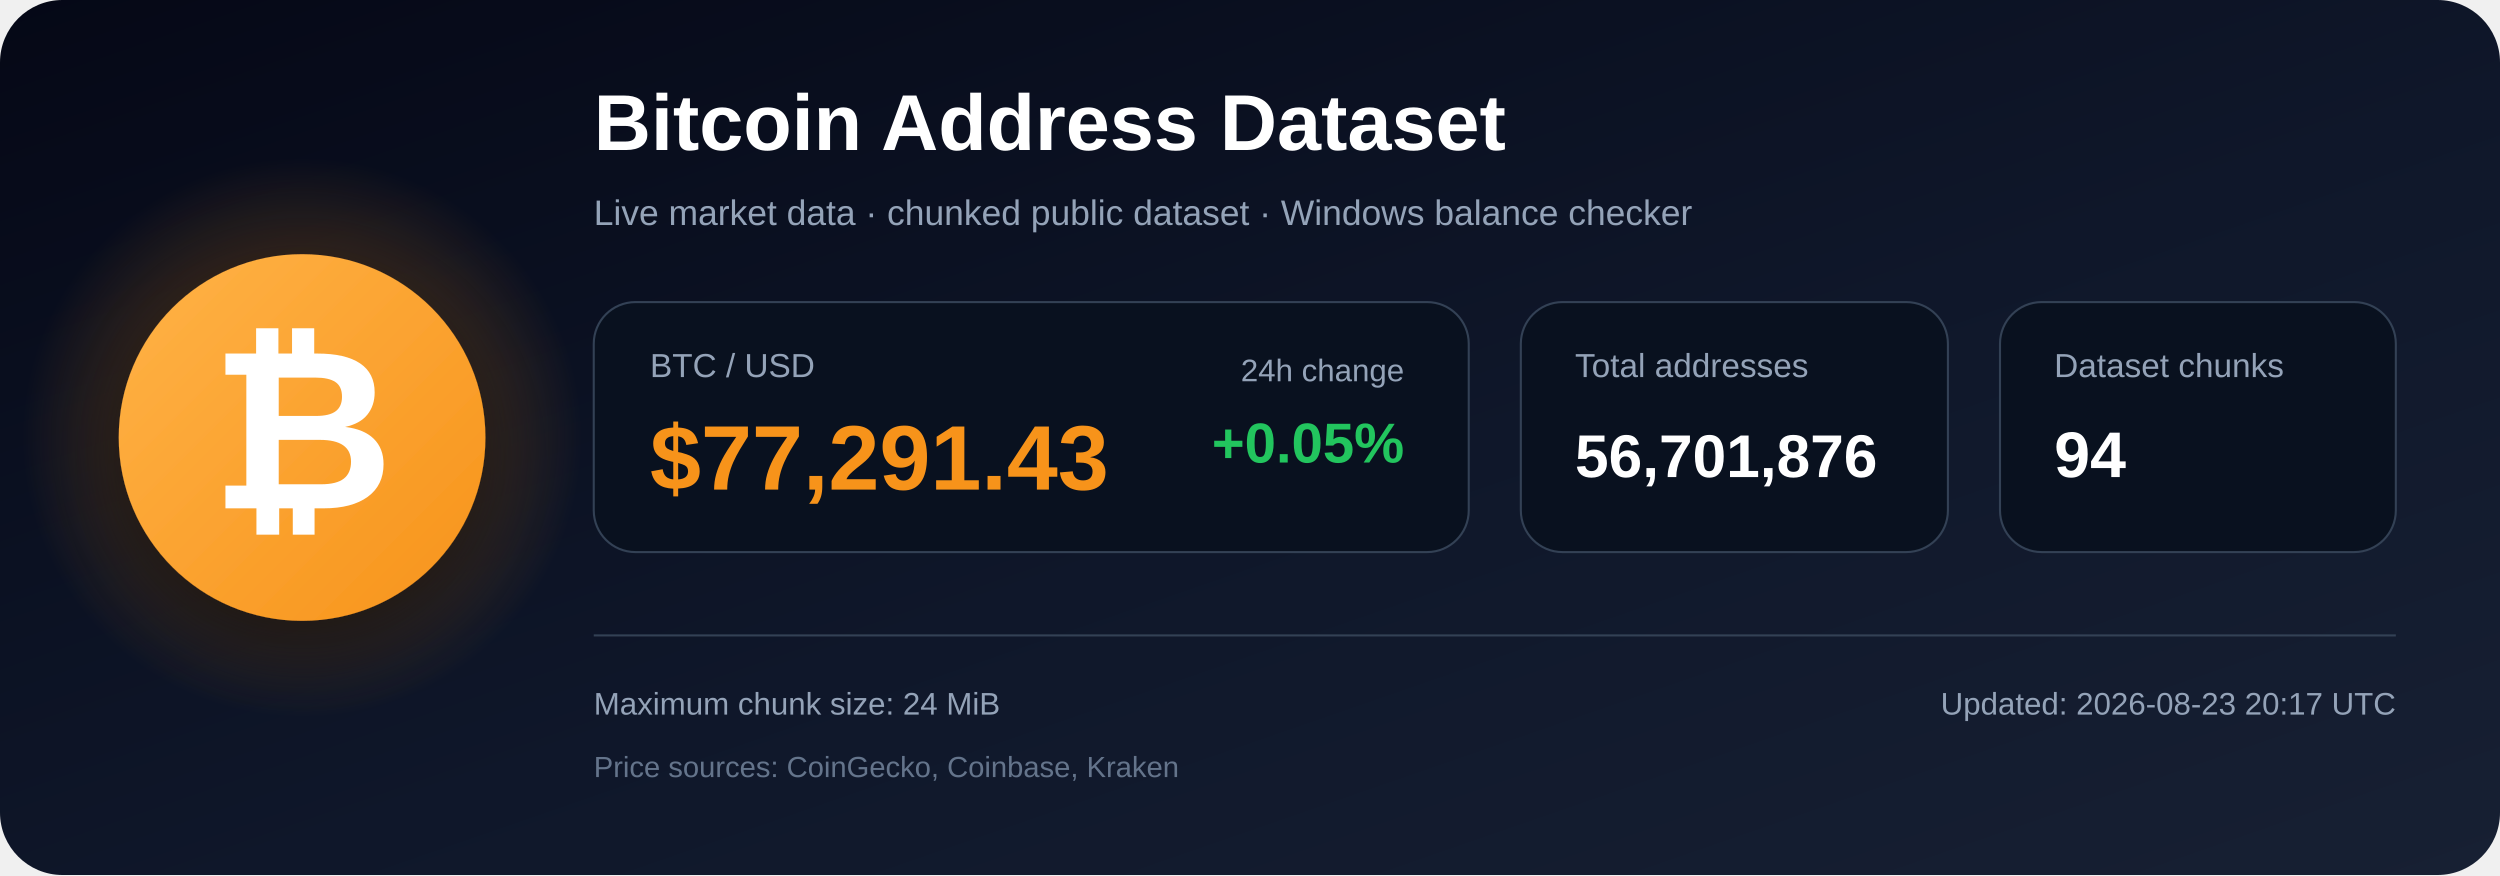
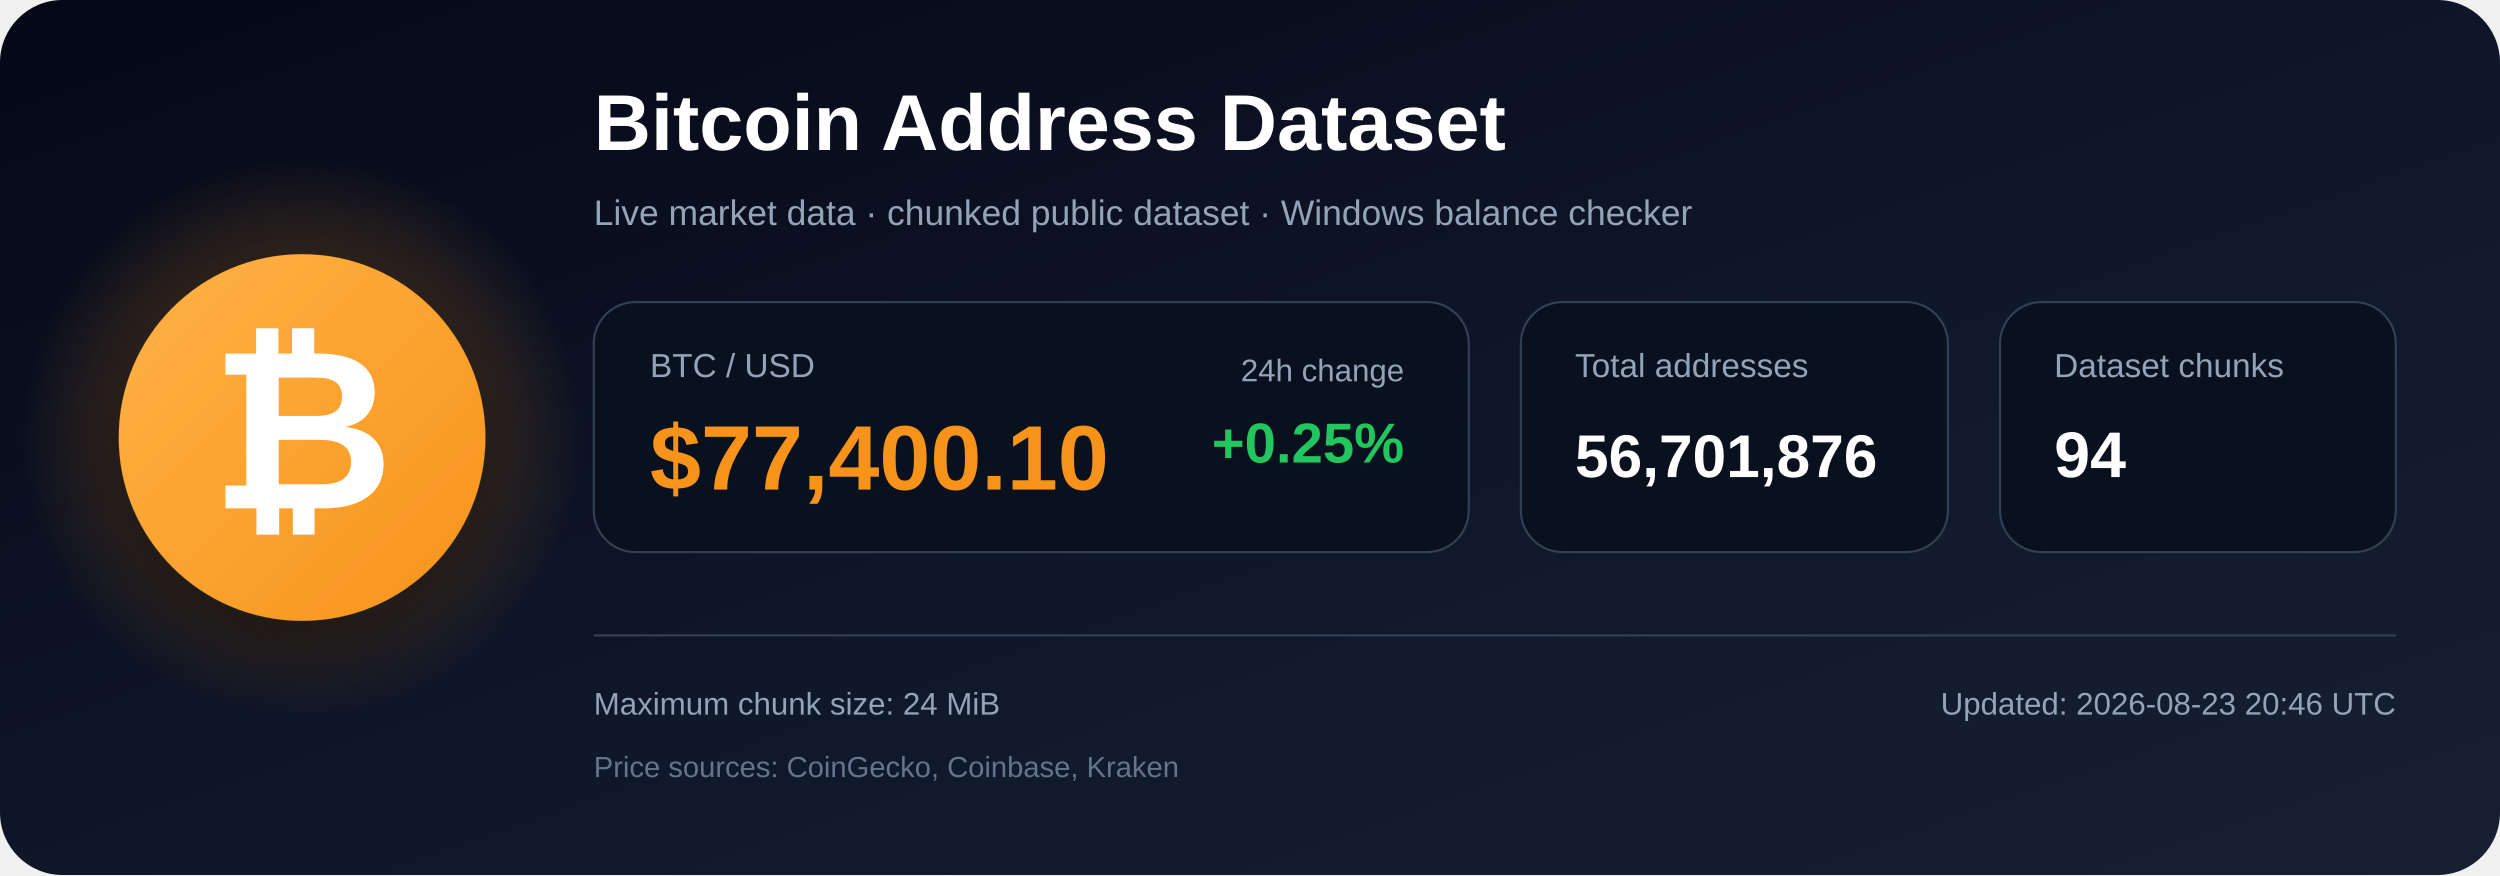
<svg xmlns="http://www.w3.org/2000/svg" width="1200" height="420" viewBox="0 0 1200 420" role="img" aria-labelledby="title description">
  <defs>
    <linearGradient id="bg" x1="0" y1="0" x2="1" y2="1">
      <stop offset="0%" stop-color="#050816" />
      <stop offset="55%" stop-color="#0f172a" />
      <stop offset="100%" stop-color="#172033" />
    </linearGradient>
    <radialGradient id="glow">
      <stop offset="0%" stop-color="#f7931a" stop-opacity=".48" />
      <stop offset="100%" stop-color="#f7931a" stop-opacity="0" />
    </radialGradient>
    <linearGradient id="orange" x1="0" y1="0" x2="1" y2="1">
      <stop offset="0%" stop-color="#ffb347" />
      <stop offset="100%" stop-color="#f7931a" />
    </linearGradient>
    <filter id="shadow" x="-40%" y="-40%" width="180%" height="180%">
      <feDropShadow dx="0" dy="12" stdDeviation="18" flood-color="#000000" flood-opacity=".50" />
    </filter>
  </defs>
  <rect width="1200" height="420" rx="30" fill="url(#bg)" />
  <circle cx="145" cy="210" r="135" fill="url(#glow)" />
  <circle cx="145" cy="210" r="88" fill="url(#orange)" filter="url(#shadow)" />
  <text x="145" y="244" text-anchor="middle" font-family="Arial, Helvetica, sans-serif" font-size="108" font-weight="700" fill="#ffffff">₿</text>
  <text x="285" y="72" font-family="Arial, Helvetica, sans-serif" font-size="38" font-weight="700" fill="#ffffff">
    Bitcoin Address Dataset
  </text>
  <text x="285" y="108" font-family="Arial, Helvetica, sans-serif" font-size="17" fill="#94a3b8">
    Live market data · chunked public dataset · Windows balance checker
  </text>
  <rect x="285" y="145" width="420" height="120" rx="20" fill="#09111f" stroke="#334155" />
  <text x="312" y="181" font-family="Arial, Helvetica, sans-serif" font-size="16" fill="#94a3b8">BTC / USD</text>
-   <text x="312" y="235" font-family="Arial, Helvetica, sans-serif" font-size="44" font-weight="700" fill="#f7931a">$77,291.43</text>
+   <text x="312" y="235" font-family="Arial, Helvetica, sans-serif" font-size="44" font-weight="700" fill="#f7931a">$77,400.10</text>
  <text x="674" y="183" text-anchor="end" font-family="Arial, Helvetica, sans-serif" font-size="15" fill="#94a3b8">24h change</text>
-   <text x="674" y="222" text-anchor="end" font-family="Arial, Helvetica, sans-serif" font-size="27" font-weight="700" fill="#22c55e">+0.05%</text>
+   <text x="674" y="222" text-anchor="end" font-family="Arial, Helvetica, sans-serif" font-size="27" font-weight="700" fill="#22c55e">+0.25%</text>
  <rect x="730" y="145" width="205" height="120" rx="20" fill="#09111f" stroke="#334155" />
  <text x="756" y="181" font-family="Arial, Helvetica, sans-serif" font-size="16" fill="#94a3b8">Total addresses</text>
  <text x="756" y="229" font-family="Arial, Helvetica, sans-serif" font-size="29" font-weight="700" fill="#ffffff">56,701,876</text>
  <rect x="960" y="145" width="190" height="120" rx="20" fill="#09111f" stroke="#334155" />
  <text x="986" y="181" font-family="Arial, Helvetica, sans-serif" font-size="16" fill="#94a3b8">Dataset chunks</text>
  <text x="986" y="229" font-family="Arial, Helvetica, sans-serif" font-size="31" font-weight="700" fill="#ffffff">94</text>
  <line x1="285" y1="305" x2="1150" y2="305" stroke="#334155" stroke-width="1" />
  <text x="285" y="343" font-family="Arial, Helvetica, sans-serif" font-size="15" fill="#94a3b8">
    Maximum chunk size: 24 MiB
  </text>
  <text x="285" y="373" font-family="Arial, Helvetica, sans-serif" font-size="14" fill="#64748b">
    Price sources: CoinGecko, Coinbase, Kraken
  </text>
  <text x="1150" y="343" text-anchor="end" font-family="Arial, Helvetica, sans-serif" font-size="15" fill="#94a3b8">
-     Updated: 2026-08-23 20:17 UTC
+     Updated: 2026-08-23 20:46 UTC
  </text>
</svg>
